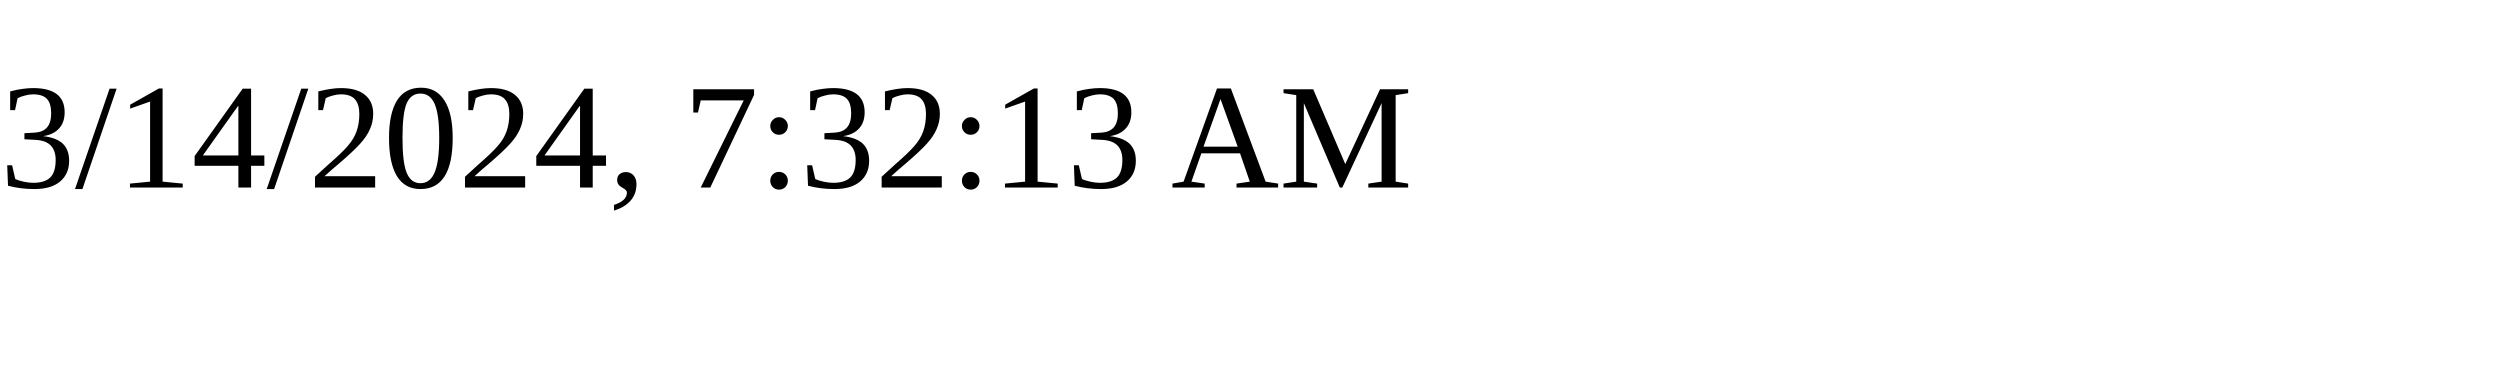
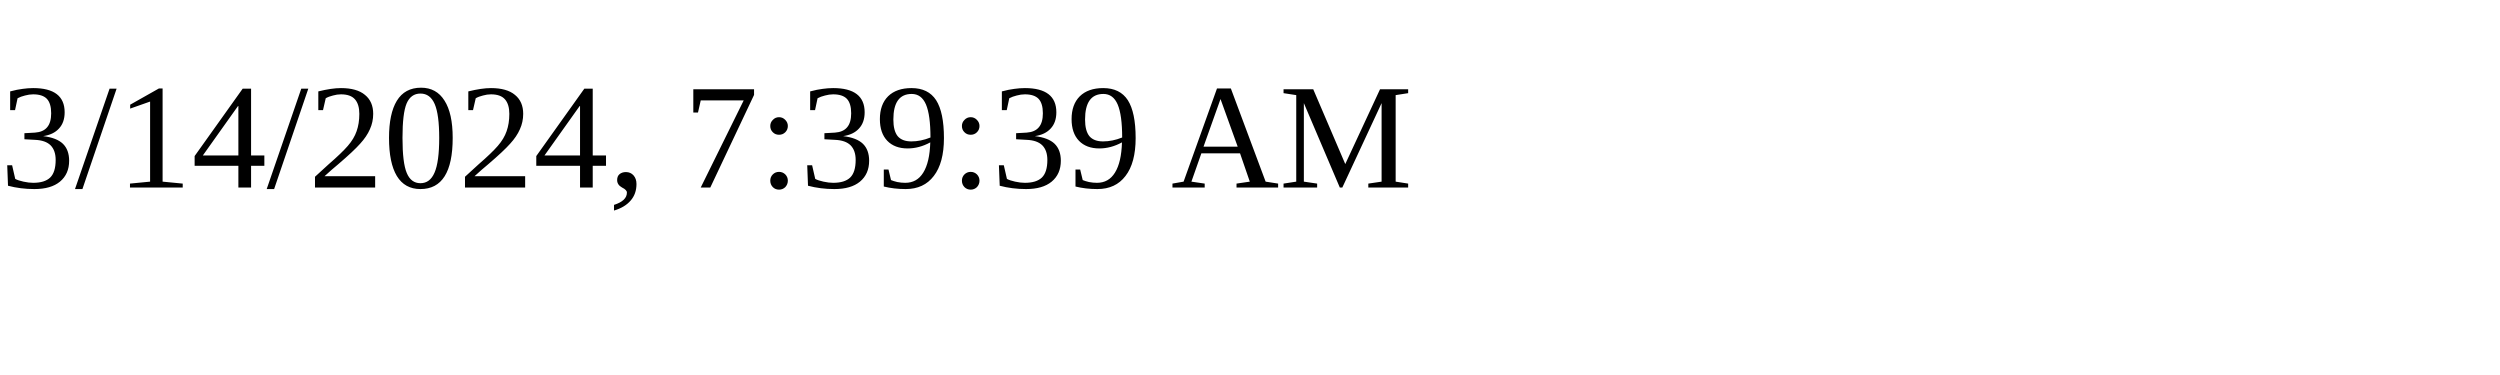
<svg xmlns="http://www.w3.org/2000/svg" height="30" width="200">
-   <text x="0" y="15">3/14/2024, 7:32:13 AM</text>
+   <text x="0" y="15">3/14/2024, 7:39:39 AM</text>
</svg>
